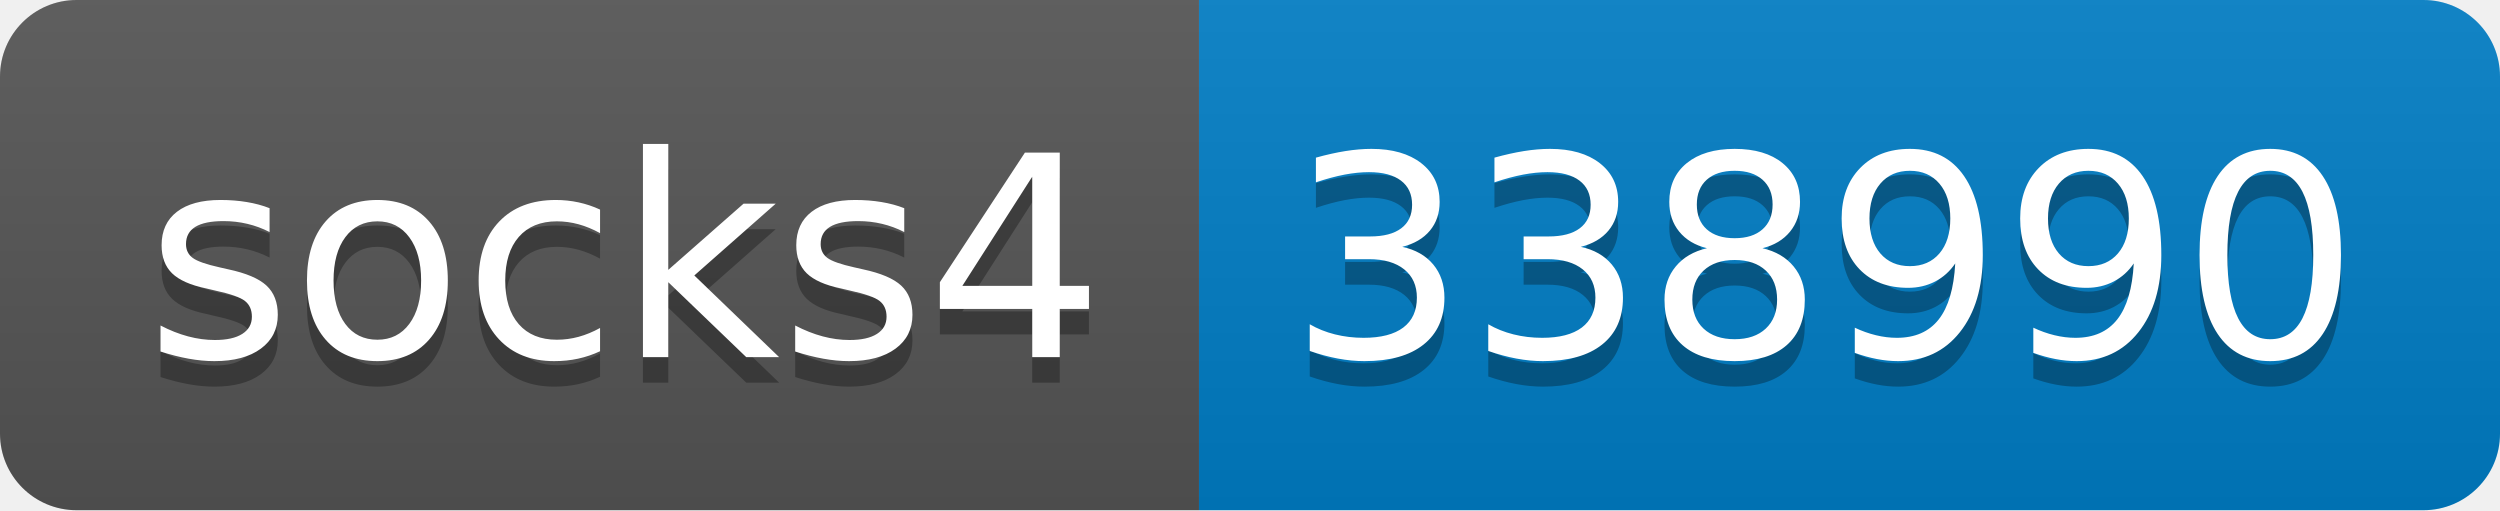
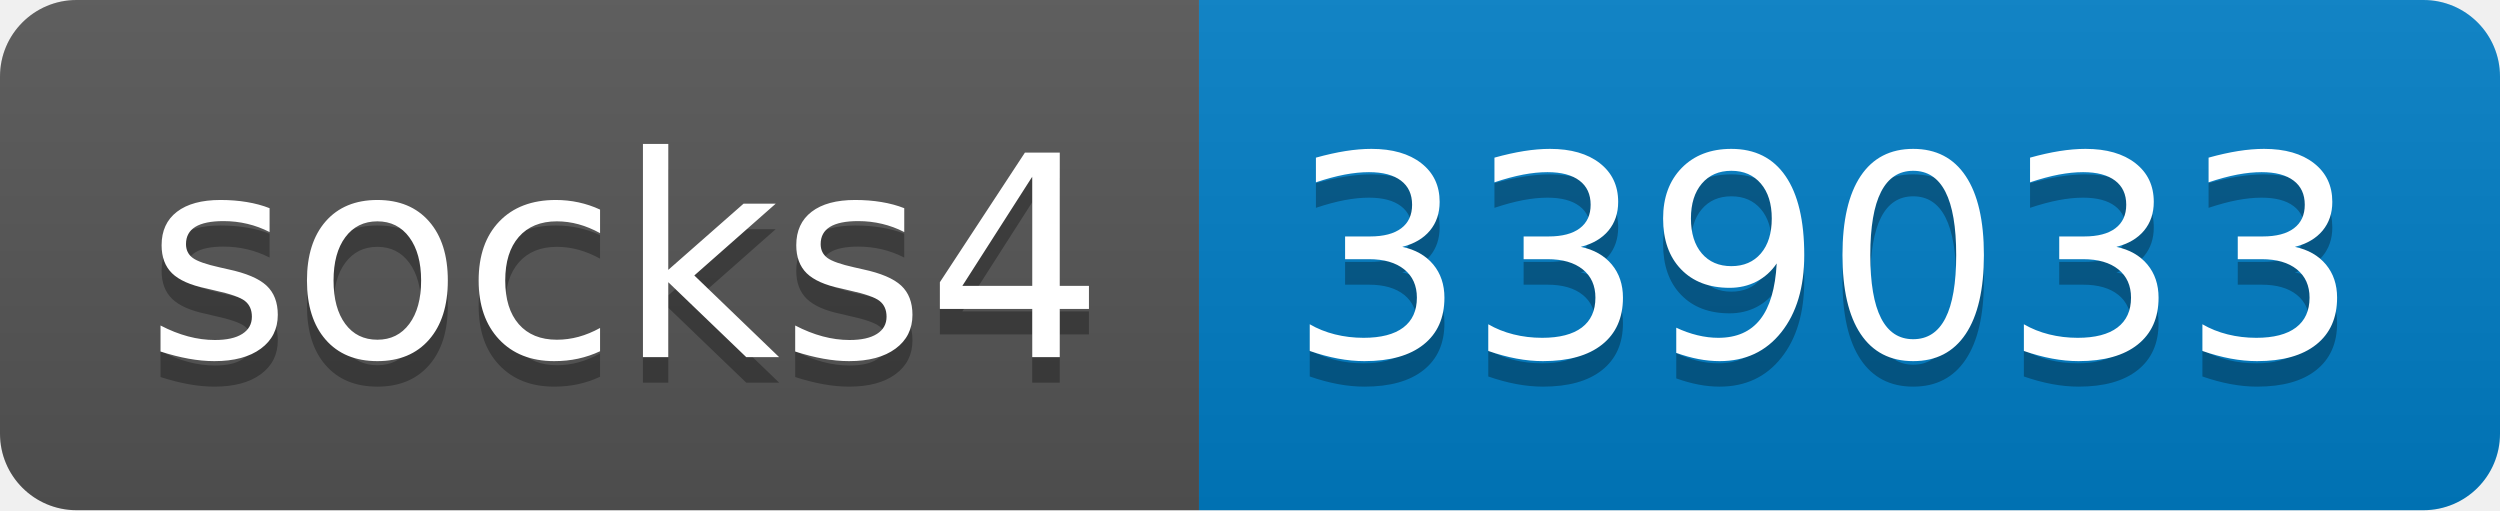
- <svg xmlns="http://www.w3.org/2000/svg" width="98" height="20" role="img" aria-label="socks4: 338990">
+ <svg xmlns="http://www.w3.org/2000/svg" width="98" height="20" role="img" aria-label="socks4: 339033">
  <linearGradient id="s" x2="0" y2="100%">
    <stop offset="0" stop-color="#bbb" stop-opacity=".1" />
    <stop offset="1" stop-opacity=".1" />
  </linearGradient>
  <clipPath id="r">
    <rect width="98" height="20" rx="3" fill="#fff" />
  </clipPath>
  <g clip-path="url(#r)">
    <rect width="47" height="20" fill="#555" />
    <rect x="47" width="51" height="20" fill="#007ec6" />
    <rect width="98" height="20" fill="url(#s)" />
  </g>
  <g fill="#fff" text-anchor="middle" font-family="Verdana,Geneva,DejaVu Sans,sans-serif" text-rendering="geometricPrecision" font-size="110">
    <text aria-hidden="true" x="245" y="150" fill="#010101" fill-opacity=".3" transform="scale(.1)" textLength="370">socks4</text>
    <text x="245" y="140" transform="scale(.1)" fill="#fff" textLength="370">socks4</text>
-     <text aria-hidden="true" x="715" y="150" fill="#010101" fill-opacity=".3" transform="scale(.1)" textLength="410">338990</text>
-     <text x="715" y="140" transform="scale(.1)" fill="#fff" textLength="410">338990</text>
+     <text aria-hidden="true" x="715" y="150" fill="#010101" fill-opacity=".3" transform="scale(.1)" textLength="410">339033</text>
+     <text x="715" y="140" transform="scale(.1)" fill="#fff" textLength="410">339033</text>
  </g>
</svg>
